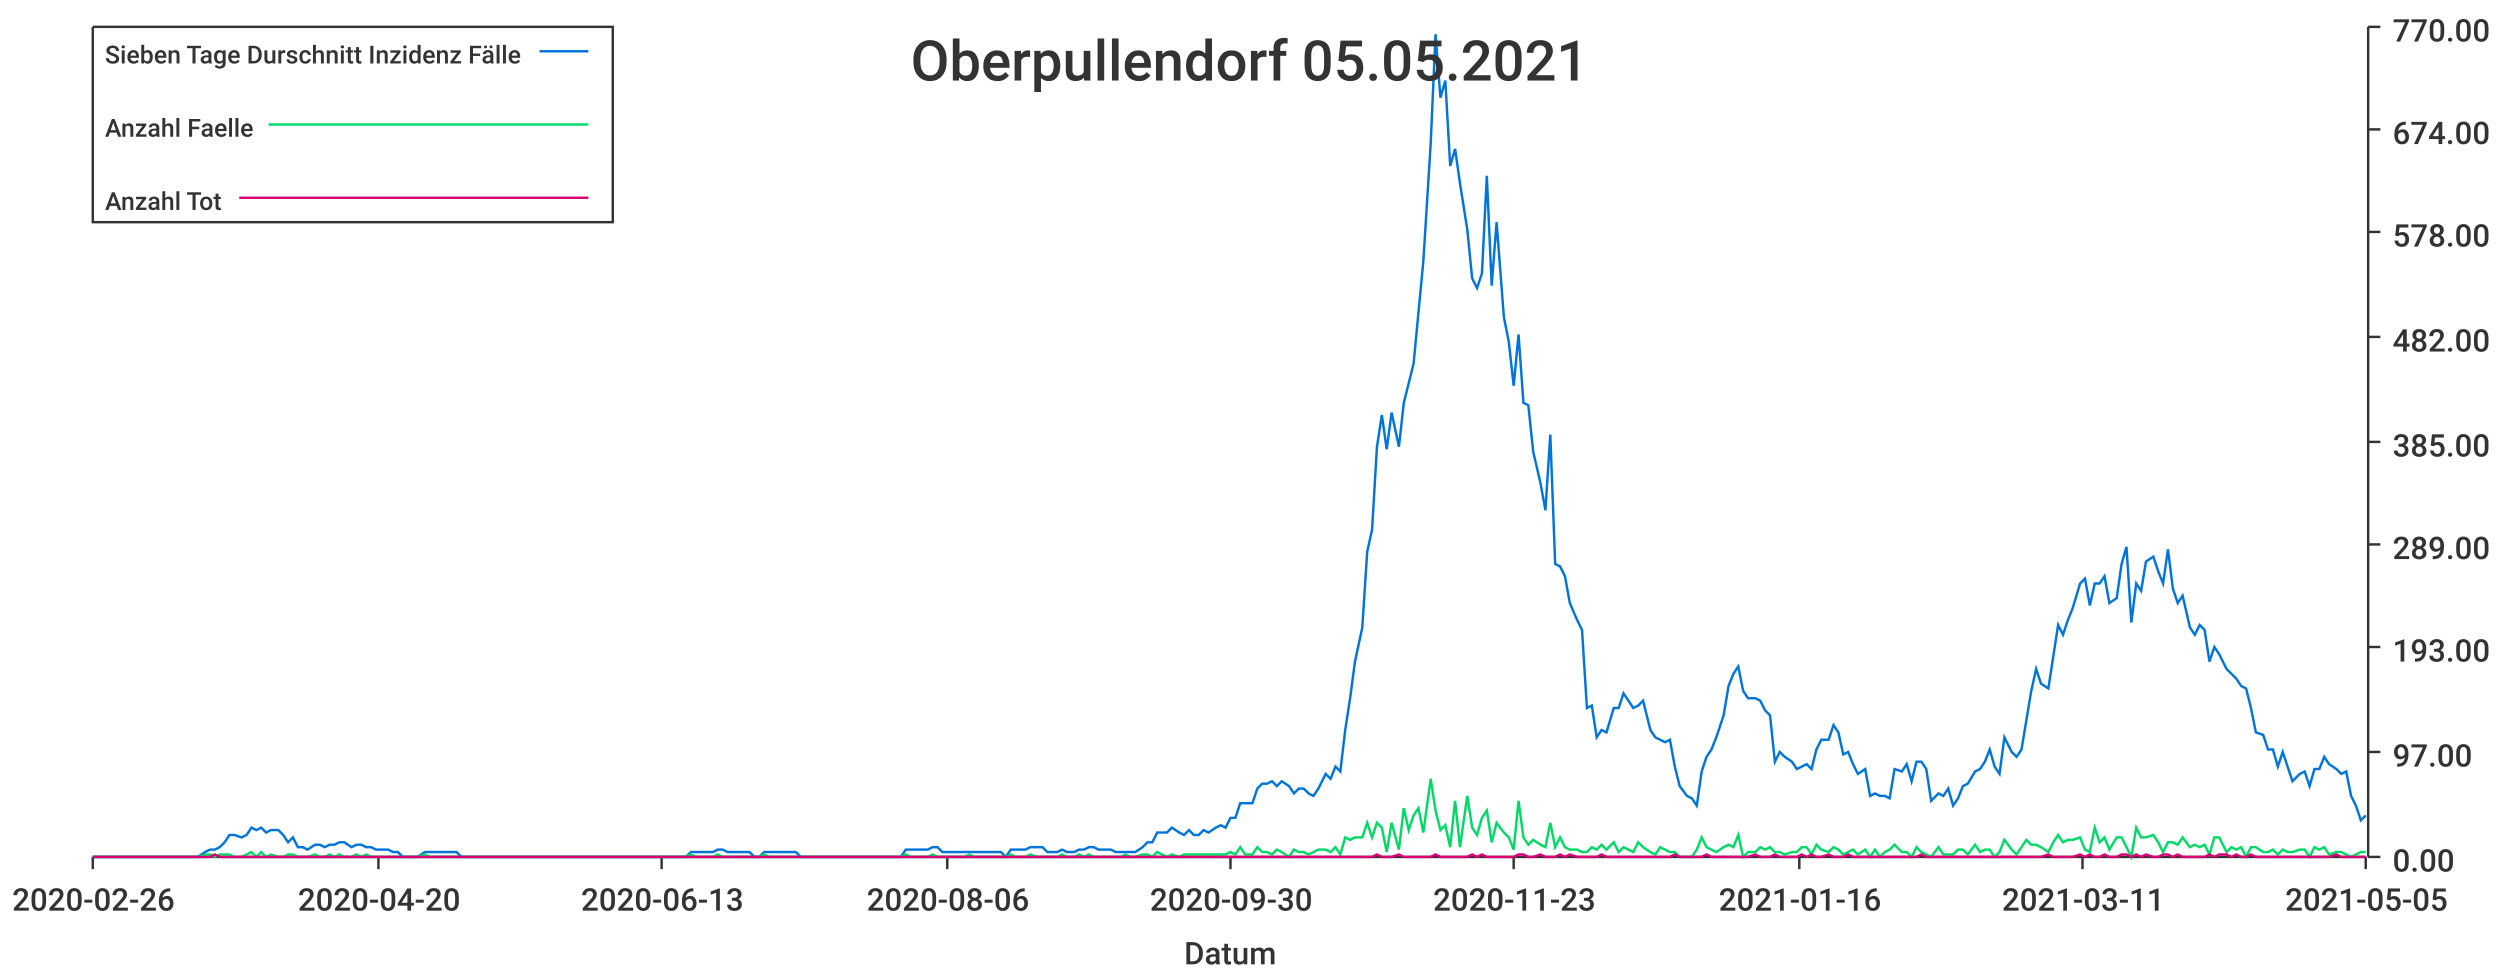
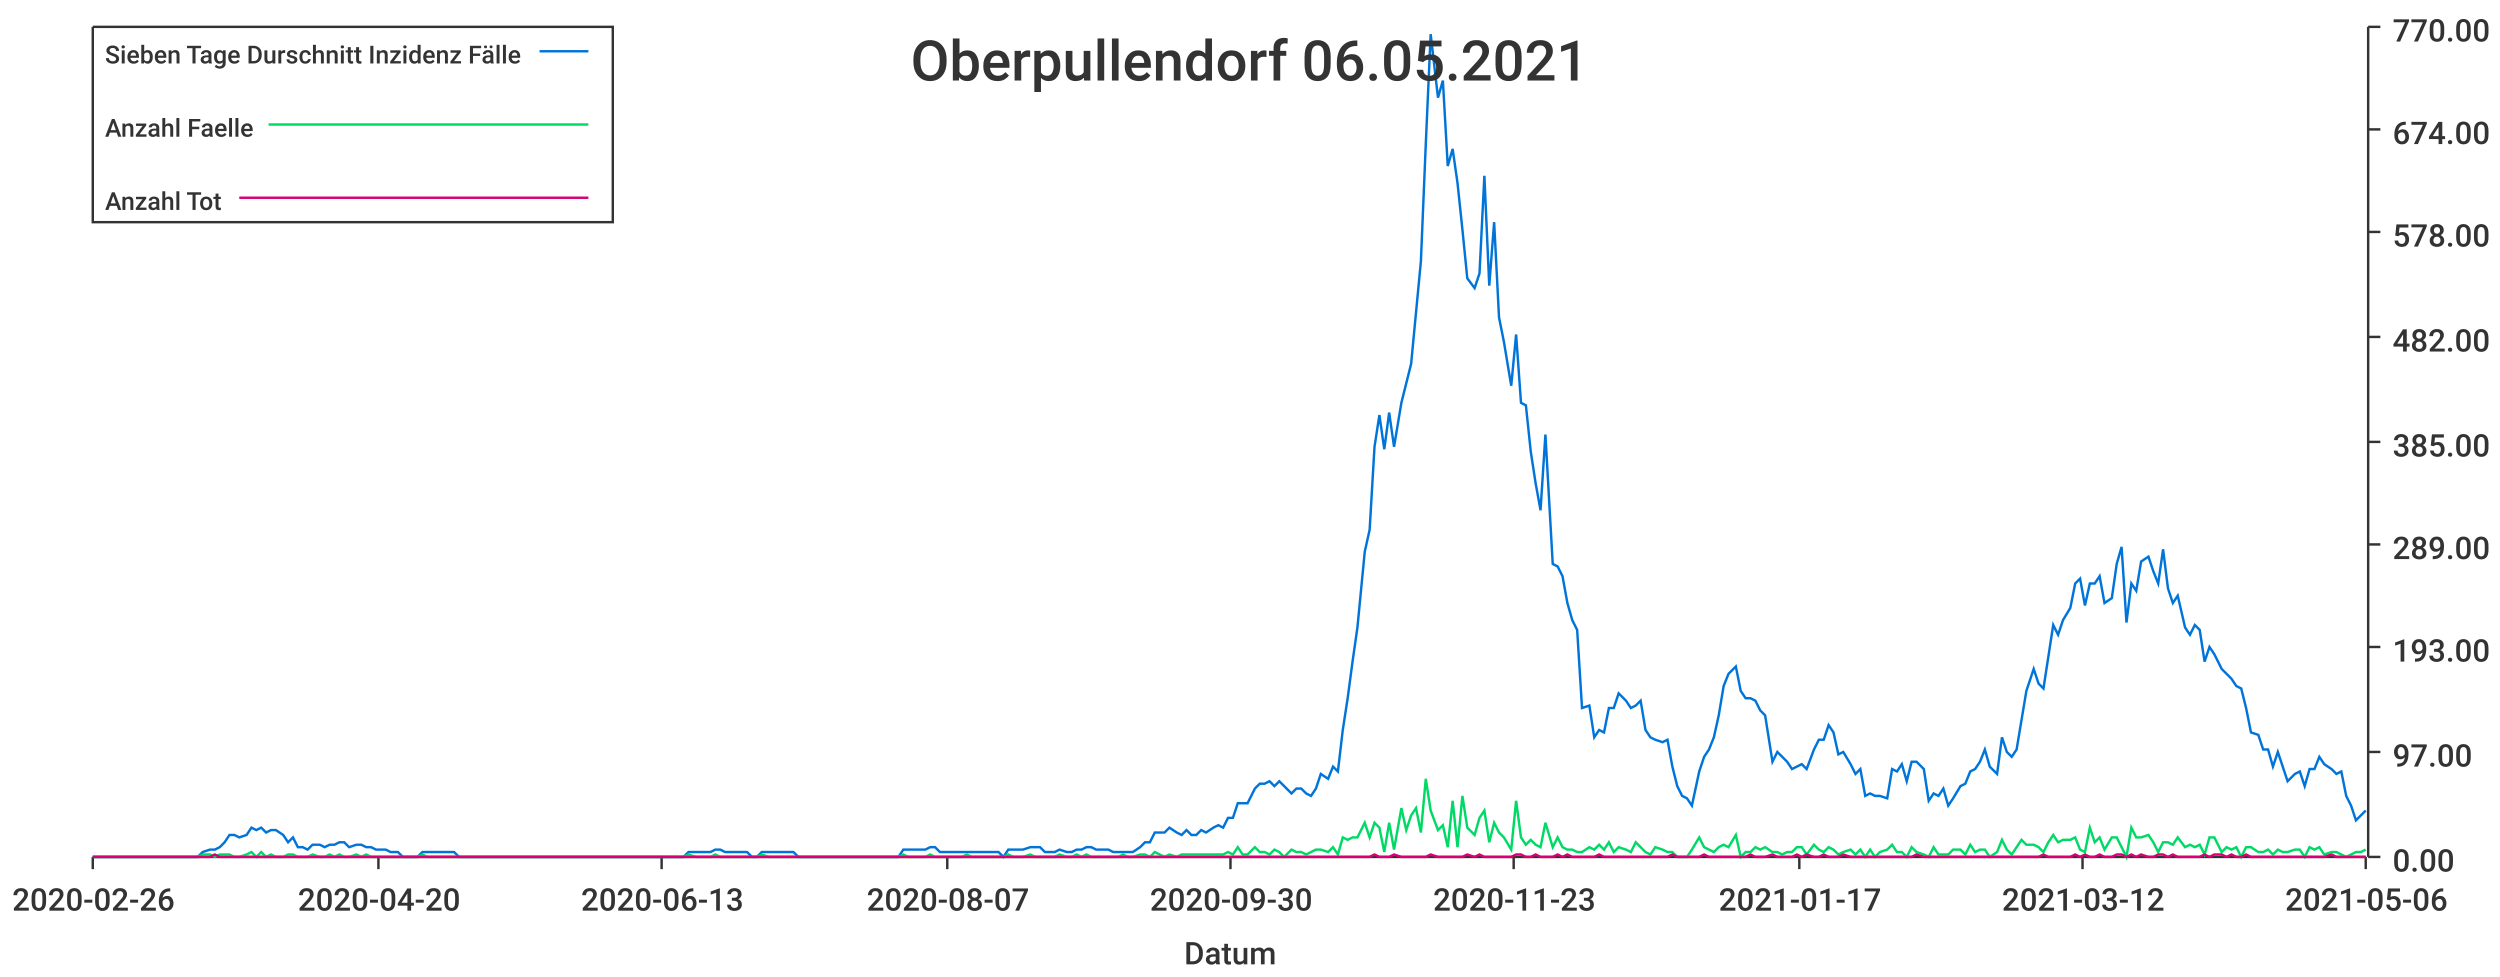
<svg xmlns="http://www.w3.org/2000/svg" width="1024" height="400">\n<path d="M 0 0 L 1024 0 L 1024 400 L 0 400 L 0 0" style="stroke-width:0;stroke:rgba(255,255,255,1.0);fill:rgba(255,255,255,1.0)" />
  <path d="M 38 11 L 969 11 L 969 351 L 38 351 L 38 11" style="stroke-width:0;stroke:rgba(255,255,255,1.0);fill:rgba(255,255,255,1.0)" />
  <path d="M 38 351 L 969 351" style="stroke-width:1;stroke:rgba(51,51,51,1.0);fill:none" />
  <path d="M 38 351 L 38 356" style="stroke-width:1;stroke:rgba(51,51,51,1.0);fill:none" />
  <text x="5" y="373" style="stroke-width:0;stroke:none;fill:rgba(51,51,51,1.0);font-size:12.8px;font-family:'Roboto Medium',sans-serif">2020-02-26</text>
  <path d="M 155 351 L 155 356" style="stroke-width:1;stroke:rgba(51,51,51,1.0);fill:none" />
  <text x="122" y="373" style="stroke-width:0;stroke:none;fill:rgba(51,51,51,1.0);font-size:12.8px;font-family:'Roboto Medium',sans-serif">2020-04-20</text>
  <path d="M 271 351 L 271 356" style="stroke-width:1;stroke:rgba(51,51,51,1.0);fill:none" />
  <text x="238" y="373" style="stroke-width:0;stroke:none;fill:rgba(51,51,51,1.0);font-size:12.8px;font-family:'Roboto Medium',sans-serif">2020-06-13</text>
  <path d="M 388 351 L 388 356" style="stroke-width:1;stroke:rgba(51,51,51,1.0);fill:none" />
-   <text x="355" y="373" style="stroke-width:0;stroke:none;fill:rgba(51,51,51,1.0);font-size:12.8px;font-family:'Roboto Medium',sans-serif">2020-08-06</text>
+   <text x="355" y="373" style="stroke-width:0;stroke:none;fill:rgba(51,51,51,1.0);font-size:12.8px;font-family:'Roboto Medium',sans-serif">2020-08-07</text>
  <path d="M 504 351 L 504 356" style="stroke-width:1;stroke:rgba(51,51,51,1.0);fill:none" />
  <text x="471" y="373" style="stroke-width:0;stroke:none;fill:rgba(51,51,51,1.0);font-size:12.8px;font-family:'Roboto Medium',sans-serif">2020-09-30</text>
  <path d="M 620 351 L 620 356" style="stroke-width:1;stroke:rgba(51,51,51,1.0);fill:none" />
  <text x="587" y="373" style="stroke-width:0;stroke:none;fill:rgba(51,51,51,1.0);font-size:12.8px;font-family:'Roboto Medium',sans-serif">2020-11-23</text>
  <path d="M 737 351 L 737 356" style="stroke-width:1;stroke:rgba(51,51,51,1.0);fill:none" />
-   <text x="704" y="373" style="stroke-width:0;stroke:none;fill:rgba(51,51,51,1.0);font-size:12.8px;font-family:'Roboto Medium',sans-serif">2021-01-16</text>
+   <text x="704" y="373" style="stroke-width:0;stroke:none;fill:rgba(51,51,51,1.0);font-size:12.8px;font-family:'Roboto Medium',sans-serif">2021-01-17</text>
  <path d="M 853 351 L 853 356" style="stroke-width:1;stroke:rgba(51,51,51,1.0);fill:none" />
-   <text x="820" y="373" style="stroke-width:0;stroke:none;fill:rgba(51,51,51,1.0);font-size:12.8px;font-family:'Roboto Medium',sans-serif">2021-03-11</text>
+   <text x="820" y="373" style="stroke-width:0;stroke:none;fill:rgba(51,51,51,1.0);font-size:12.8px;font-family:'Roboto Medium',sans-serif">2021-03-12</text>
  <path d="M 969 351 L 969 356" style="stroke-width:1;stroke:rgba(51,51,51,1.0);fill:none" />
-   <text x="936" y="373" style="stroke-width:0;stroke:none;fill:rgba(51,51,51,1.0);font-size:12.8px;font-family:'Roboto Medium',sans-serif">2021-05-05</text>
+   <text x="936" y="373" style="stroke-width:0;stroke:none;fill:rgba(51,51,51,1.0);font-size:12.8px;font-family:'Roboto Medium',sans-serif">2021-05-06</text>
  <text x="485" y="395" style="stroke-width:0;stroke:none;fill:rgba(51,51,51,1.0);font-size:12.8px;font-family:'Roboto Medium',sans-serif">Datum</text>
  <path d="M 970 351 L 970 11" style="stroke-width:1;stroke:rgba(51,51,51,1.0);fill:none" />
  <path d="M 970 351 L 975 351" style="stroke-width:1;stroke:rgba(51,51,51,1.0);fill:none" />
  <text x="980" y="357" style="stroke-width:0;stroke:none;fill:rgba(51,51,51,1.0);font-size:12.8px;font-family:'Roboto Medium',sans-serif">0.00</text>
  <path d="M 970 308 L 975 308" style="stroke-width:1;stroke:rgba(51,51,51,1.0);fill:none" />
  <text x="980" y="314" style="stroke-width:0;stroke:none;fill:rgba(51,51,51,1.0);font-size:12.8px;font-family:'Roboto Medium',sans-serif">97.00</text>
  <path d="M 970 265 L 975 265" style="stroke-width:1;stroke:rgba(51,51,51,1.0);fill:none" />
  <text x="980" y="271" style="stroke-width:0;stroke:none;fill:rgba(51,51,51,1.0);font-size:12.8px;font-family:'Roboto Medium',sans-serif">193.00</text>
  <path d="M 970 223 L 975 223" style="stroke-width:1;stroke:rgba(51,51,51,1.0);fill:none" />
  <text x="980" y="229" style="stroke-width:0;stroke:none;fill:rgba(51,51,51,1.0);font-size:12.8px;font-family:'Roboto Medium',sans-serif">289.00</text>
  <path d="M 970 181 L 975 181" style="stroke-width:1;stroke:rgba(51,51,51,1.0);fill:none" />
  <text x="980" y="187" style="stroke-width:0;stroke:none;fill:rgba(51,51,51,1.0);font-size:12.8px;font-family:'Roboto Medium',sans-serif">385.00</text>
  <path d="M 970 138 L 975 138" style="stroke-width:1;stroke:rgba(51,51,51,1.0);fill:none" />
  <text x="980" y="144" style="stroke-width:0;stroke:none;fill:rgba(51,51,51,1.0);font-size:12.8px;font-family:'Roboto Medium',sans-serif">482.00</text>
  <path d="M 970 95 L 975 95" style="stroke-width:1;stroke:rgba(51,51,51,1.0);fill:none" />
  <text x="980" y="101" style="stroke-width:0;stroke:none;fill:rgba(51,51,51,1.0);font-size:12.8px;font-family:'Roboto Medium',sans-serif">578.00</text>
  <path d="M 970 53 L 975 53" style="stroke-width:1;stroke:rgba(51,51,51,1.0);fill:none" />
  <text x="980" y="59" style="stroke-width:0;stroke:none;fill:rgba(51,51,51,1.0);font-size:12.8px;font-family:'Roboto Medium',sans-serif">674.00</text>
  <path d="M 970 11 L 975 11" style="stroke-width:1;stroke:rgba(51,51,51,1.0);fill:none" />
  <text x="980" y="17" style="stroke-width:0;stroke:none;fill:rgba(51,51,51,1.0);font-size:12.8px;font-family:'Roboto Medium',sans-serif">770.00</text>
-   <path d="M 38 351 L 41 351 L 43 351 L 45 351 L 47 351 L 49 351 L 51 351 L 54 351 L 56 351 L 58 351 L 60 351 L 62 351 L 64 351 L 66 351 L 69 351 L 71 351 L 73 351 L 75 351 L 77 351 L 79 351 L 81 351 L 84 349 L 86 348 L 88 348 L 90 347 L 92 345 L 94 342 L 96 342 L 99 343 L 101 342 L 103 339 L 105 340 L 107 339 L 109 341 L 111 340 L 114 340 L 116 342 L 118 345 L 120 343 L 122 347 L 124 347 L 126 348 L 129 346 L 131 346 L 133 347 L 135 346 L 137 346 L 139 345 L 141 345 L 144 347 L 146 346 L 148 346 L 150 347 L 152 347 L 154 348 L 156 348 L 159 348 L 161 349 L 163 349 L 165 351 L 167 351 L 169 351 L 171 351 L 174 349 L 176 349 L 178 349 L 180 349 L 182 349 L 184 349 L 187 349 L 189 351 L 191 351 L 193 351 L 195 351 L 197 351 L 199 351 L 202 351 L 204 351 L 206 351 L 208 351 L 210 351 L 212 351 L 214 351 L 217 351 L 219 351 L 221 351 L 223 351 L 225 351 L 227 351 L 229 351 L 232 351 L 234 351 L 236 351 L 238 351 L 240 351 L 242 351 L 244 351 L 247 351 L 249 351 L 251 351 L 253 351 L 255 351 L 257 351 L 259 351 L 262 351 L 264 351 L 266 351 L 268 351 L 270 351 L 272 351 L 274 351 L 277 351 L 279 351 L 281 351 L 283 349 L 285 349 L 287 349 L 289 349 L 292 349 L 294 348 L 296 348 L 298 349 L 300 349 L 302 349 L 304 349 L 307 349 L 309 351 L 311 351 L 313 349 L 315 349 L 317 349 L 320 349 L 322 349 L 324 349 L 326 349 L 328 351 L 330 351 L 332 351 L 335 351 L 337 351 L 339 351 L 341 351 L 343 351 L 345 351 L 347 351 L 350 351 L 352 351 L 354 351 L 356 351 L 358 351 L 360 351 L 362 351 L 365 351 L 367 351 L 369 351 L 371 348 L 373 348 L 375 348 L 377 348 L 380 348 L 382 347 L 384 347 L 386 349 L 388 349 L 390 349 L 392 349 L 395 349 L 397 349 L 399 349 L 401 349 L 403 349 L 405 349 L 407 349 L 410 349 L 412 351 L 414 348 L 416 348 L 418 348 L 420 348 L 422 347 L 425 347 L 427 347 L 429 349 L 431 349 L 433 349 L 435 348 L 437 349 L 440 349 L 442 348 L 444 348 L 446 347 L 448 347 L 450 348 L 453 348 L 455 348 L 457 349 L 459 349 L 461 349 L 463 349 L 465 349 L 468 347 L 470 345 L 472 345 L 474 341 L 476 341 L 478 341 L 480 339 L 483 341 L 485 342 L 487 340 L 489 342 L 491 342 L 493 340 L 495 341 L 498 339 L 500 338 L 502 339 L 504 335 L 506 335 L 508 329 L 510 329 L 513 329 L 515 323 L 517 321 L 519 321 L 521 320 L 523 322 L 525 320 L 528 322 L 530 325 L 532 323 L 534 323 L 536 325 L 538 326 L 540 323 L 543 317 L 545 319 L 547 314 L 549 316 L 551 299 L 553 286 L 555 271 L 558 257 L 560 226 L 562 217 L 564 183 L 566 170 L 568 184 L 570 169 L 573 183 L 575 165 L 577 157 L 579 149 L 581 128 L 583 107 L 586 59 L 588 14 L 590 40 L 592 33 L 594 68 L 596 61 L 598 75 L 601 94 L 603 114 L 605 118 L 607 112 L 609 72 L 611 117 L 613 91 L 616 130 L 618 140 L 620 158 L 622 137 L 624 165 L 626 166 L 628 185 L 631 198 L 633 209 L 635 178 L 637 231 L 639 232 L 641 236 L 643 247 L 646 254 L 648 258 L 650 290 L 652 289 L 654 302 L 656 299 L 658 300 L 661 290 L 663 290 L 665 284 L 667 287 L 669 290 L 671 289 L 673 287 L 676 299 L 678 302 L 680 303 L 682 304 L 684 303 L 686 314 L 688 322 L 691 326 L 693 327 L 695 330 L 697 316 L 699 310 L 701 307 L 703 302 L 706 293 L 708 281 L 710 276 L 712 273 L 714 283 L 716 286 L 719 286 L 721 287 L 723 291 L 725 293 L 727 312 L 729 308 L 731 310 L 734 312 L 736 315 L 738 314 L 740 313 L 742 315 L 744 307 L 746 303 L 749 303 L 751 297 L 753 300 L 755 309 L 757 308 L 759 313 L 761 317 L 764 315 L 766 326 L 768 325 L 770 326 L 772 326 L 774 327 L 776 315 L 779 316 L 781 313 L 783 320 L 785 312 L 787 312 L 789 315 L 791 328 L 794 325 L 796 326 L 798 323 L 800 330 L 802 327 L 804 322 L 806 321 L 809 316 L 811 315 L 813 312 L 815 307 L 817 314 L 819 317 L 821 302 L 824 308 L 826 310 L 828 307 L 830 295 L 832 283 L 834 274 L 836 280 L 839 282 L 841 269 L 843 256 L 845 260 L 847 254 L 849 249 L 852 239 L 854 237 L 856 248 L 858 239 L 860 239 L 862 236 L 864 247 L 867 245 L 869 231 L 871 224 L 873 255 L 875 239 L 877 242 L 879 230 L 882 228 L 884 234 L 886 239 L 888 225 L 890 241 L 892 247 L 894 244 L 897 257 L 899 260 L 901 256 L 903 258 L 905 271 L 907 265 L 909 268 L 912 274 L 914 276 L 916 278 L 918 281 L 920 282 L 922 290 L 924 300 L 927 301 L 929 307 L 931 307 L 933 314 L 935 308 L 937 314 L 939 320 L 942 317 L 944 316 L 946 322 L 948 315 L 950 315 L 952 310 L 954 313 L 957 315 L 959 317 L 961 316 L 963 326 L 965 330 L 967 336 L 969 334" style="stroke-width:1;stroke:rgba(0,116,217,1.0);fill:none" />
-   <path d="M 38 351 L 41 351 L 43 351 L 45 351 L 47 351 L 49 351 L 51 351 L 54 351 L 56 351 L 58 351 L 60 351 L 62 351 L 64 351 L 66 351 L 69 351 L 71 351 L 73 351 L 75 351 L 77 351 L 79 351 L 81 351 L 84 350 L 86 350 L 88 351 L 90 350 L 92 350 L 94 350 L 96 351 L 99 351 L 101 350 L 103 349 L 105 351 L 107 349 L 109 351 L 111 350 L 114 351 L 116 351 L 118 350 L 120 350 L 122 351 L 124 351 L 126 351 L 129 350 L 131 351 L 133 351 L 135 350 L 137 351 L 139 350 L 141 351 L 144 351 L 146 350 L 148 351 L 150 350 L 152 351 L 154 351 L 156 351 L 159 351 L 161 351 L 163 351 L 165 351 L 167 351 L 169 351 L 171 351 L 174 350 L 176 351 L 178 351 L 180 351 L 182 351 L 184 351 L 187 351 L 189 351 L 191 351 L 193 351 L 195 351 L 197 351 L 199 351 L 202 351 L 204 351 L 206 351 L 208 351 L 210 351 L 212 351 L 214 351 L 217 351 L 219 351 L 221 351 L 223 351 L 225 351 L 227 351 L 229 351 L 232 351 L 234 351 L 236 351 L 238 351 L 240 351 L 242 351 L 244 351 L 247 351 L 249 351 L 251 351 L 253 351 L 255 351 L 257 351 L 259 351 L 262 351 L 264 351 L 266 351 L 268 351 L 270 351 L 272 351 L 274 351 L 277 351 L 279 351 L 281 351 L 283 350 L 285 351 L 287 351 L 289 351 L 292 351 L 294 350 L 296 351 L 298 351 L 300 351 L 302 351 L 304 351 L 307 351 L 309 351 L 311 351 L 313 350 L 315 351 L 317 351 L 320 351 L 322 351 L 324 351 L 326 351 L 328 351 L 330 351 L 332 351 L 335 351 L 337 351 L 339 351 L 341 351 L 343 351 L 345 351 L 347 351 L 350 351 L 352 351 L 354 351 L 356 351 L 358 351 L 360 351 L 362 351 L 365 351 L 367 351 L 369 351 L 371 350 L 373 351 L 375 351 L 377 351 L 380 351 L 382 350 L 384 351 L 386 351 L 388 351 L 390 351 L 392 351 L 395 351 L 397 350 L 399 351 L 401 351 L 403 351 L 405 351 L 407 351 L 410 351 L 412 351 L 414 350 L 416 351 L 418 351 L 420 351 L 422 350 L 425 351 L 427 351 L 429 351 L 431 351 L 433 351 L 435 350 L 437 351 L 440 351 L 442 350 L 444 351 L 446 350 L 448 351 L 450 351 L 453 351 L 455 351 L 457 351 L 459 351 L 461 350 L 463 351 L 465 351 L 468 350 L 470 350 L 472 351 L 474 349 L 476 350 L 478 351 L 480 350 L 483 351 L 485 350 L 487 350 L 489 350 L 491 350 L 493 350 L 495 350 L 498 350 L 500 350 L 502 350 L 504 349 L 506 350 L 508 347 L 510 350 L 513 350 L 515 347 L 517 349 L 519 349 L 521 350 L 523 348 L 525 349 L 528 351 L 530 348 L 532 349 L 534 349 L 536 350 L 538 349 L 540 348 L 543 348 L 545 349 L 547 347 L 549 350 L 551 343 L 553 344 L 555 343 L 558 343 L 560 337 L 562 343 L 564 337 L 566 339 L 568 349 L 570 337 L 573 348 L 575 331 L 577 340 L 579 334 L 581 331 L 583 341 L 586 319 L 588 332 L 590 340 L 592 338 L 594 347 L 596 328 L 598 347 L 601 326 L 603 339 L 605 342 L 607 335 L 609 332 L 611 345 L 613 337 L 616 341 L 618 343 L 620 348 L 622 328 L 624 343 L 626 346 L 628 344 L 631 346 L 633 347 L 635 337 L 637 347 L 639 343 L 641 347 L 643 348 L 646 348 L 648 349 L 650 349 L 652 347 L 654 348 L 656 346 L 658 348 L 661 345 L 663 349 L 665 347 L 667 348 L 669 349 L 671 345 L 673 347 L 676 349 L 678 350 L 680 347 L 682 348 L 684 349 L 686 349 L 688 351 L 691 351 L 693 351 L 695 348 L 697 343 L 699 347 L 701 348 L 703 349 L 706 347 L 708 346 L 710 347 L 712 342 L 714 351 L 716 349 L 719 349 L 721 347 L 723 348 L 725 347 L 727 349 L 729 349 L 731 350 L 734 349 L 736 349 L 738 347 L 740 347 L 742 350 L 744 346 L 746 348 L 749 349 L 751 347 L 753 348 L 755 350 L 757 349 L 759 348 L 761 350 L 764 348 L 766 351 L 768 348 L 770 351 L 772 349 L 774 348 L 776 346 L 779 349 L 781 349 L 783 351 L 785 347 L 787 349 L 789 350 L 791 351 L 794 347 L 796 350 L 798 350 L 800 350 L 802 348 L 804 348 L 806 350 L 809 346 L 811 349 L 813 348 L 815 348 L 817 351 L 819 349 L 821 344 L 824 348 L 826 350 L 828 347 L 830 344 L 832 346 L 834 346 L 836 347 L 839 349 L 841 345 L 843 342 L 845 345 L 847 344 L 849 344 L 852 343 L 854 348 L 856 349 L 858 339 L 860 345 L 862 343 L 864 348 L 867 343 L 869 343 L 871 347 L 873 351 L 875 339 L 877 343 L 879 343 L 882 342 L 884 345 L 886 349 L 888 345 L 890 345 L 892 346 L 894 343 L 897 347 L 899 346 L 901 347 L 903 346 L 905 350 L 907 343 L 909 343 L 912 349 L 914 347 L 916 348 L 918 347 L 920 351 L 922 347 L 924 347 L 927 349 L 929 349 L 931 348 L 933 350 L 935 348 L 937 349 L 939 349 L 942 348 L 944 348 L 946 351 L 948 347 L 950 348 L 952 347 L 954 350 L 957 349 L 959 349 L 961 350 L 963 351 L 965 350 L 967 349 L 969 349" style="stroke-width:1;stroke:rgba(0,217,101,1.0);fill:none" />
-   <path d="M 38 351 L 41 351 L 43 351 L 45 351 L 47 351 L 49 351 L 51 351 L 54 351 L 56 351 L 58 351 L 60 351 L 62 351 L 64 351 L 66 351 L 69 351 L 71 351 L 73 351 L 75 351 L 77 351 L 79 351 L 81 351 L 84 351 L 86 351 L 88 350 L 90 351 L 92 351 L 94 351 L 96 351 L 99 351 L 101 351 L 103 351 L 105 351 L 107 351 L 109 351 L 111 351 L 114 351 L 116 351 L 118 351 L 120 351 L 122 351 L 124 351 L 126 351 L 129 351 L 131 351 L 133 351 L 135 351 L 137 351 L 139 351 L 141 351 L 144 351 L 146 351 L 148 351 L 150 351 L 152 351 L 154 351 L 156 351 L 159 351 L 161 351 L 163 351 L 165 351 L 167 351 L 169 351 L 171 351 L 174 351 L 176 351 L 178 351 L 180 351 L 182 351 L 184 351 L 187 351 L 189 351 L 191 351 L 193 351 L 195 351 L 197 351 L 199 351 L 202 351 L 204 351 L 206 351 L 208 351 L 210 351 L 212 351 L 214 351 L 217 351 L 219 351 L 221 351 L 223 351 L 225 351 L 227 351 L 229 351 L 232 351 L 234 351 L 236 351 L 238 351 L 240 351 L 242 351 L 244 351 L 247 351 L 249 351 L 251 351 L 253 351 L 255 351 L 257 351 L 259 351 L 262 351 L 264 351 L 266 351 L 268 351 L 270 351 L 272 351 L 274 351 L 277 351 L 279 351 L 281 351 L 283 351 L 285 351 L 287 351 L 289 351 L 292 351 L 294 351 L 296 351 L 298 351 L 300 351 L 302 351 L 304 351 L 307 351 L 309 351 L 311 351 L 313 351 L 315 351 L 317 351 L 320 351 L 322 351 L 324 351 L 326 351 L 328 351 L 330 351 L 332 351 L 335 351 L 337 351 L 339 351 L 341 351 L 343 351 L 345 351 L 347 351 L 350 351 L 352 351 L 354 351 L 356 351 L 358 351 L 360 351 L 362 351 L 365 351 L 367 351 L 369 351 L 371 351 L 373 351 L 375 351 L 377 351 L 380 351 L 382 351 L 384 351 L 386 351 L 388 351 L 390 351 L 392 351 L 395 351 L 397 351 L 399 351 L 401 351 L 403 351 L 405 351 L 407 351 L 410 351 L 412 351 L 414 351 L 416 351 L 418 351 L 420 351 L 422 351 L 425 351 L 427 351 L 429 351 L 431 351 L 433 351 L 435 351 L 437 351 L 440 351 L 442 351 L 444 351 L 446 351 L 448 351 L 450 351 L 453 351 L 455 351 L 457 351 L 459 351 L 461 351 L 463 351 L 465 351 L 468 351 L 470 351 L 472 351 L 474 351 L 476 351 L 478 351 L 480 351 L 483 351 L 485 351 L 487 351 L 489 351 L 491 351 L 493 351 L 495 351 L 498 351 L 500 351 L 502 351 L 504 351 L 506 351 L 508 351 L 510 351 L 513 351 L 515 351 L 517 351 L 519 351 L 521 351 L 523 351 L 525 351 L 528 351 L 530 351 L 532 351 L 534 351 L 536 351 L 538 351 L 540 351 L 543 351 L 545 351 L 547 351 L 549 351 L 551 351 L 553 351 L 555 351 L 558 351 L 560 351 L 562 351 L 564 350 L 566 351 L 568 351 L 570 351 L 573 350 L 575 351 L 577 351 L 579 351 L 581 351 L 583 351 L 586 351 L 588 350 L 590 351 L 592 351 L 594 351 L 596 351 L 598 351 L 601 351 L 603 350 L 605 351 L 607 350 L 609 351 L 611 351 L 613 351 L 616 351 L 618 351 L 620 351 L 622 350 L 624 350 L 626 351 L 628 351 L 631 350 L 633 351 L 635 351 L 637 351 L 639 350 L 641 351 L 643 350 L 646 351 L 648 351 L 650 351 L 652 351 L 654 351 L 656 350 L 658 351 L 661 351 L 663 351 L 665 351 L 667 351 L 669 351 L 671 351 L 673 351 L 676 351 L 678 351 L 680 351 L 682 351 L 684 351 L 686 350 L 688 351 L 691 351 L 693 351 L 695 351 L 697 351 L 699 350 L 701 351 L 703 351 L 706 351 L 708 351 L 710 351 L 712 351 L 714 351 L 716 351 L 719 350 L 721 351 L 723 351 L 725 351 L 727 350 L 729 351 L 731 351 L 734 351 L 736 351 L 738 350 L 740 351 L 742 350 L 744 351 L 746 351 L 749 350 L 751 351 L 753 351 L 755 351 L 757 350 L 759 351 L 761 351 L 764 351 L 766 351 L 768 351 L 770 351 L 772 351 L 774 351 L 776 351 L 779 351 L 781 351 L 783 351 L 785 351 L 787 350 L 789 351 L 791 351 L 794 351 L 796 351 L 798 351 L 800 351 L 802 351 L 804 351 L 806 351 L 809 351 L 811 351 L 813 351 L 815 351 L 817 351 L 819 351 L 821 351 L 824 351 L 826 351 L 828 351 L 830 351 L 832 351 L 834 351 L 836 351 L 839 350 L 841 351 L 843 351 L 845 351 L 847 351 L 849 351 L 852 350 L 854 351 L 856 350 L 858 351 L 860 351 L 862 350 L 864 351 L 867 351 L 869 350 L 871 350 L 873 351 L 875 350 L 877 351 L 879 350 L 882 351 L 884 351 L 886 350 L 888 350 L 890 351 L 892 350 L 894 351 L 897 351 L 899 351 L 901 351 L 903 351 L 905 350 L 907 351 L 909 350 L 912 350 L 914 351 L 916 350 L 918 351 L 920 351 L 922 350 L 924 351 L 927 351 L 929 351 L 931 351 L 933 351 L 935 351 L 937 351 L 939 351 L 942 351 L 944 351 L 946 351 L 948 351 L 950 351 L 952 351 L 954 351 L 957 350 L 959 351 L 961 351 L 963 351 L 965 351 L 967 351 L 969 351" style="stroke-width:1;stroke:rgba(217,0,116,1.0);fill:none" />
-   <text x="373" y="33" style="stroke-width:0;stroke:none;fill:rgba(51,51,51,1.0);font-size:23.0px;font-family:'Roboto Medium',sans-serif">Oberpullendorf 05.05.2021</text>
+   <path d="M 38 351 L 41 351 L 43 351 L 45 351 L 47 351 L 49 351 L 51 351 L 53 351 L 56 351 L 58 351 L 60 351 L 62 351 L 64 351 L 66 351 L 68 351 L 71 351 L 73 351 L 75 351 L 77 351 L 79 351 L 81 351 L 83 349 L 86 348 L 88 348 L 90 347 L 92 345 L 94 342 L 96 342 L 98 343 L 101 342 L 103 339 L 105 340 L 107 339 L 109 341 L 111 340 L 113 340 L 116 342 L 118 345 L 120 343 L 122 347 L 124 347 L 126 348 L 128 346 L 131 346 L 133 347 L 135 346 L 137 346 L 139 345 L 141 345 L 143 347 L 146 346 L 148 346 L 150 347 L 152 347 L 154 348 L 156 348 L 158 348 L 160 349 L 163 349 L 165 351 L 167 351 L 169 351 L 171 351 L 173 349 L 175 349 L 178 349 L 180 349 L 182 349 L 184 349 L 186 349 L 188 351 L 190 351 L 193 351 L 195 351 L 197 351 L 199 351 L 201 351 L 203 351 L 205 351 L 208 351 L 210 351 L 212 351 L 214 351 L 216 351 L 218 351 L 220 351 L 223 351 L 225 351 L 227 351 L 229 351 L 231 351 L 233 351 L 235 351 L 238 351 L 240 351 L 242 351 L 244 351 L 246 351 L 248 351 L 250 351 L 253 351 L 255 351 L 257 351 L 259 351 L 261 351 L 263 351 L 265 351 L 268 351 L 270 351 L 272 351 L 274 351 L 276 351 L 278 351 L 280 351 L 282 349 L 285 349 L 287 349 L 289 349 L 291 349 L 293 348 L 295 348 L 297 349 L 300 349 L 302 349 L 304 349 L 306 349 L 308 351 L 310 351 L 312 349 L 315 349 L 317 349 L 319 349 L 321 349 L 323 349 L 325 349 L 327 351 L 330 351 L 332 351 L 334 351 L 336 351 L 338 351 L 340 351 L 342 351 L 345 351 L 347 351 L 349 351 L 351 351 L 353 351 L 355 351 L 357 351 L 360 351 L 362 351 L 364 351 L 366 351 L 368 351 L 370 348 L 372 348 L 375 348 L 377 348 L 379 348 L 381 347 L 383 347 L 385 349 L 387 349 L 389 349 L 392 349 L 394 349 L 396 349 L 398 349 L 400 349 L 402 349 L 404 349 L 407 349 L 409 349 L 411 351 L 413 348 L 415 348 L 417 348 L 419 348 L 422 347 L 424 347 L 426 347 L 428 349 L 430 349 L 432 349 L 434 348 L 437 349 L 439 349 L 441 348 L 443 348 L 445 347 L 447 347 L 449 348 L 452 348 L 454 348 L 456 349 L 458 349 L 460 349 L 462 349 L 464 349 L 467 347 L 469 345 L 471 345 L 473 341 L 475 341 L 477 341 L 479 339 L 482 341 L 484 342 L 486 340 L 488 342 L 490 342 L 492 340 L 494 341 L 497 339 L 499 338 L 501 339 L 503 335 L 505 335 L 507 329 L 509 329 L 511 329 L 514 323 L 516 321 L 518 321 L 520 320 L 522 322 L 524 320 L 526 322 L 529 325 L 531 323 L 533 323 L 535 325 L 537 326 L 539 323 L 541 317 L 544 319 L 546 314 L 548 316 L 550 299 L 552 286 L 554 271 L 556 257 L 559 226 L 561 217 L 563 183 L 565 170 L 567 184 L 569 169 L 571 183 L 574 165 L 576 157 L 578 149 L 580 128 L 582 107 L 584 59 L 586 14 L 589 40 L 591 33 L 593 68 L 595 61 L 597 75 L 599 94 L 601 114 L 604 118 L 606 112 L 608 72 L 610 117 L 612 91 L 614 130 L 616 140 L 619 158 L 621 137 L 623 165 L 625 166 L 627 185 L 629 198 L 631 209 L 633 178 L 636 231 L 638 232 L 640 236 L 642 247 L 644 254 L 646 258 L 648 290 L 651 289 L 653 302 L 655 299 L 657 300 L 659 290 L 661 290 L 663 284 L 666 287 L 668 290 L 670 289 L 672 287 L 674 299 L 676 302 L 678 303 L 681 304 L 683 303 L 685 314 L 687 322 L 689 326 L 691 327 L 693 330 L 696 316 L 698 310 L 700 307 L 702 302 L 704 293 L 706 281 L 708 276 L 711 273 L 713 283 L 715 286 L 717 286 L 719 287 L 721 291 L 723 293 L 726 312 L 728 308 L 730 310 L 732 312 L 734 315 L 736 314 L 738 313 L 740 315 L 743 307 L 745 303 L 747 303 L 749 297 L 751 300 L 753 309 L 755 308 L 758 313 L 760 317 L 762 315 L 764 326 L 766 325 L 768 326 L 770 326 L 773 327 L 775 315 L 777 316 L 779 313 L 781 320 L 783 312 L 785 312 L 788 315 L 790 328 L 792 325 L 794 326 L 796 323 L 798 330 L 800 327 L 803 322 L 805 321 L 807 316 L 809 315 L 811 312 L 813 307 L 815 314 L 818 317 L 820 302 L 822 308 L 824 310 L 826 307 L 828 295 L 830 283 L 833 274 L 835 280 L 837 282 L 839 269 L 841 256 L 843 260 L 845 254 L 848 249 L 850 239 L 852 237 L 854 248 L 856 239 L 858 239 L 860 236 L 862 247 L 865 245 L 867 231 L 869 224 L 871 255 L 873 239 L 875 242 L 877 230 L 880 228 L 882 234 L 884 239 L 886 225 L 888 241 L 890 247 L 892 244 L 895 257 L 897 260 L 899 256 L 901 258 L 903 271 L 905 265 L 907 268 L 910 274 L 912 276 L 914 278 L 916 281 L 918 282 L 920 290 L 922 300 L 925 301 L 927 307 L 929 307 L 931 314 L 933 308 L 935 314 L 937 320 L 940 317 L 942 316 L 944 322 L 946 315 L 948 315 L 950 310 L 952 313 L 955 315 L 957 317 L 959 316 L 961 326 L 963 330 L 965 336 L 967 334 L 969 332" style="stroke-width:1;stroke:rgba(0,116,217,1.0);fill:none" />
+   <path d="M 38 351 L 41 351 L 43 351 L 45 351 L 47 351 L 49 351 L 51 351 L 53 351 L 56 351 L 58 351 L 60 351 L 62 351 L 64 351 L 66 351 L 68 351 L 71 351 L 73 351 L 75 351 L 77 351 L 79 351 L 81 351 L 83 350 L 86 350 L 88 351 L 90 350 L 92 350 L 94 350 L 96 351 L 98 351 L 101 350 L 103 349 L 105 351 L 107 349 L 109 351 L 111 350 L 113 351 L 116 351 L 118 350 L 120 350 L 122 351 L 124 351 L 126 351 L 128 350 L 131 351 L 133 351 L 135 350 L 137 351 L 139 350 L 141 351 L 143 351 L 146 350 L 148 351 L 150 350 L 152 351 L 154 351 L 156 351 L 158 351 L 160 351 L 163 351 L 165 351 L 167 351 L 169 351 L 171 351 L 173 350 L 175 351 L 178 351 L 180 351 L 182 351 L 184 351 L 186 351 L 188 351 L 190 351 L 193 351 L 195 351 L 197 351 L 199 351 L 201 351 L 203 351 L 205 351 L 208 351 L 210 351 L 212 351 L 214 351 L 216 351 L 218 351 L 220 351 L 223 351 L 225 351 L 227 351 L 229 351 L 231 351 L 233 351 L 235 351 L 238 351 L 240 351 L 242 351 L 244 351 L 246 351 L 248 351 L 250 351 L 253 351 L 255 351 L 257 351 L 259 351 L 261 351 L 263 351 L 265 351 L 268 351 L 270 351 L 272 351 L 274 351 L 276 351 L 278 351 L 280 351 L 282 350 L 285 351 L 287 351 L 289 351 L 291 351 L 293 350 L 295 351 L 297 351 L 300 351 L 302 351 L 304 351 L 306 351 L 308 351 L 310 351 L 312 350 L 315 351 L 317 351 L 319 351 L 321 351 L 323 351 L 325 351 L 327 351 L 330 351 L 332 351 L 334 351 L 336 351 L 338 351 L 340 351 L 342 351 L 345 351 L 347 351 L 349 351 L 351 351 L 353 351 L 355 351 L 357 351 L 360 351 L 362 351 L 364 351 L 366 351 L 368 351 L 370 350 L 372 351 L 375 351 L 377 351 L 379 351 L 381 350 L 383 351 L 385 351 L 387 351 L 389 351 L 392 351 L 394 351 L 396 350 L 398 351 L 400 351 L 402 351 L 404 351 L 407 351 L 409 351 L 411 351 L 413 350 L 415 351 L 417 351 L 419 351 L 422 350 L 424 351 L 426 351 L 428 351 L 430 351 L 432 351 L 434 350 L 437 351 L 439 351 L 441 350 L 443 351 L 445 350 L 447 351 L 449 351 L 452 351 L 454 351 L 456 351 L 458 351 L 460 350 L 462 351 L 464 351 L 467 350 L 469 350 L 471 351 L 473 349 L 475 350 L 477 351 L 479 350 L 482 351 L 484 350 L 486 350 L 488 350 L 490 350 L 492 350 L 494 350 L 497 350 L 499 350 L 501 350 L 503 349 L 505 350 L 507 347 L 509 350 L 511 350 L 514 347 L 516 349 L 518 349 L 520 350 L 522 348 L 524 349 L 526 351 L 529 348 L 531 349 L 533 349 L 535 350 L 537 349 L 539 348 L 541 348 L 544 349 L 546 347 L 548 350 L 550 343 L 552 344 L 554 343 L 556 343 L 559 337 L 561 343 L 563 337 L 565 339 L 567 349 L 569 337 L 571 348 L 574 331 L 576 340 L 578 334 L 580 331 L 582 341 L 584 319 L 586 332 L 589 340 L 591 338 L 593 347 L 595 328 L 597 347 L 599 326 L 601 339 L 604 342 L 606 335 L 608 332 L 610 345 L 612 337 L 614 341 L 616 343 L 619 348 L 621 328 L 623 343 L 625 346 L 627 344 L 629 346 L 631 347 L 633 337 L 636 347 L 638 343 L 640 347 L 642 348 L 644 348 L 646 349 L 648 349 L 651 347 L 653 348 L 655 346 L 657 348 L 659 345 L 661 349 L 663 347 L 666 348 L 668 349 L 670 345 L 672 347 L 674 349 L 676 350 L 678 347 L 681 348 L 683 349 L 685 349 L 687 351 L 689 351 L 691 351 L 693 348 L 696 343 L 698 347 L 700 348 L 702 349 L 704 347 L 706 346 L 708 347 L 711 342 L 713 351 L 715 349 L 717 349 L 719 347 L 721 348 L 723 347 L 726 349 L 728 349 L 730 350 L 732 349 L 734 349 L 736 347 L 738 347 L 740 350 L 743 346 L 745 348 L 747 349 L 749 347 L 751 348 L 753 350 L 755 349 L 758 348 L 760 350 L 762 348 L 764 351 L 766 348 L 768 351 L 770 349 L 773 348 L 775 346 L 777 349 L 779 349 L 781 351 L 783 347 L 785 349 L 788 350 L 790 351 L 792 347 L 794 350 L 796 350 L 798 350 L 800 348 L 803 348 L 805 350 L 807 346 L 809 349 L 811 348 L 813 348 L 815 351 L 818 349 L 820 344 L 822 348 L 824 350 L 826 347 L 828 344 L 830 346 L 833 346 L 835 347 L 837 349 L 839 345 L 841 342 L 843 345 L 845 344 L 848 344 L 850 343 L 852 348 L 854 349 L 856 339 L 858 345 L 860 343 L 862 348 L 865 343 L 867 343 L 869 347 L 871 351 L 873 339 L 875 343 L 877 343 L 880 342 L 882 345 L 884 349 L 886 345 L 888 345 L 890 346 L 892 343 L 895 347 L 897 346 L 899 347 L 901 346 L 903 350 L 905 343 L 907 343 L 910 349 L 912 347 L 914 348 L 916 347 L 918 351 L 920 347 L 922 347 L 925 349 L 927 349 L 929 348 L 931 350 L 933 348 L 935 349 L 937 349 L 940 348 L 942 348 L 944 351 L 946 347 L 948 348 L 950 347 L 952 350 L 955 349 L 957 349 L 959 350 L 961 351 L 963 350 L 965 349 L 967 349 L 969 348" style="stroke-width:1;stroke:rgba(0,217,101,1.0);fill:none" />
+   <path d="M 38 351 L 41 351 L 43 351 L 45 351 L 47 351 L 49 351 L 51 351 L 53 351 L 56 351 L 58 351 L 60 351 L 62 351 L 64 351 L 66 351 L 68 351 L 71 351 L 73 351 L 75 351 L 77 351 L 79 351 L 81 351 L 83 351 L 86 351 L 88 350 L 90 351 L 92 351 L 94 351 L 96 351 L 98 351 L 101 351 L 103 351 L 105 351 L 107 351 L 109 351 L 111 351 L 113 351 L 116 351 L 118 351 L 120 351 L 122 351 L 124 351 L 126 351 L 128 351 L 131 351 L 133 351 L 135 351 L 137 351 L 139 351 L 141 351 L 143 351 L 146 351 L 148 351 L 150 351 L 152 351 L 154 351 L 156 351 L 158 351 L 160 351 L 163 351 L 165 351 L 167 351 L 169 351 L 171 351 L 173 351 L 175 351 L 178 351 L 180 351 L 182 351 L 184 351 L 186 351 L 188 351 L 190 351 L 193 351 L 195 351 L 197 351 L 199 351 L 201 351 L 203 351 L 205 351 L 208 351 L 210 351 L 212 351 L 214 351 L 216 351 L 218 351 L 220 351 L 223 351 L 225 351 L 227 351 L 229 351 L 231 351 L 233 351 L 235 351 L 238 351 L 240 351 L 242 351 L 244 351 L 246 351 L 248 351 L 250 351 L 253 351 L 255 351 L 257 351 L 259 351 L 261 351 L 263 351 L 265 351 L 268 351 L 270 351 L 272 351 L 274 351 L 276 351 L 278 351 L 280 351 L 282 351 L 285 351 L 287 351 L 289 351 L 291 351 L 293 351 L 295 351 L 297 351 L 300 351 L 302 351 L 304 351 L 306 351 L 308 351 L 310 351 L 312 351 L 315 351 L 317 351 L 319 351 L 321 351 L 323 351 L 325 351 L 327 351 L 330 351 L 332 351 L 334 351 L 336 351 L 338 351 L 340 351 L 342 351 L 345 351 L 347 351 L 349 351 L 351 351 L 353 351 L 355 351 L 357 351 L 360 351 L 362 351 L 364 351 L 366 351 L 368 351 L 370 351 L 372 351 L 375 351 L 377 351 L 379 351 L 381 351 L 383 351 L 385 351 L 387 351 L 389 351 L 392 351 L 394 351 L 396 351 L 398 351 L 400 351 L 402 351 L 404 351 L 407 351 L 409 351 L 411 351 L 413 351 L 415 351 L 417 351 L 419 351 L 422 351 L 424 351 L 426 351 L 428 351 L 430 351 L 432 351 L 434 351 L 437 351 L 439 351 L 441 351 L 443 351 L 445 351 L 447 351 L 449 351 L 452 351 L 454 351 L 456 351 L 458 351 L 460 351 L 462 351 L 464 351 L 467 351 L 469 351 L 471 351 L 473 351 L 475 351 L 477 351 L 479 351 L 482 351 L 484 351 L 486 351 L 488 351 L 490 351 L 492 351 L 494 351 L 497 351 L 499 351 L 501 351 L 503 351 L 505 351 L 507 351 L 509 351 L 511 351 L 514 351 L 516 351 L 518 351 L 520 351 L 522 351 L 524 351 L 526 351 L 529 351 L 531 351 L 533 351 L 535 351 L 537 351 L 539 351 L 541 351 L 544 351 L 546 351 L 548 351 L 550 351 L 552 351 L 554 351 L 556 351 L 559 351 L 561 351 L 563 350 L 565 351 L 567 351 L 569 351 L 571 350 L 574 351 L 576 351 L 578 351 L 580 351 L 582 351 L 584 351 L 586 350 L 589 351 L 591 351 L 593 351 L 595 351 L 597 351 L 599 351 L 601 350 L 604 351 L 606 350 L 608 351 L 610 351 L 612 351 L 614 351 L 616 351 L 619 351 L 621 350 L 623 350 L 625 351 L 627 351 L 629 350 L 631 351 L 633 351 L 636 351 L 638 350 L 640 351 L 642 350 L 644 351 L 646 351 L 648 351 L 651 351 L 653 351 L 655 350 L 657 351 L 659 351 L 661 351 L 663 351 L 666 351 L 668 351 L 670 351 L 672 351 L 674 351 L 676 351 L 678 351 L 681 351 L 683 351 L 685 350 L 687 351 L 689 351 L 691 351 L 693 351 L 696 351 L 698 350 L 700 351 L 702 351 L 704 351 L 706 351 L 708 351 L 711 351 L 713 351 L 715 351 L 717 350 L 719 351 L 721 351 L 723 351 L 726 350 L 728 351 L 730 351 L 732 351 L 734 351 L 736 350 L 738 351 L 740 350 L 743 351 L 745 351 L 747 350 L 749 351 L 751 351 L 753 351 L 755 350 L 758 351 L 760 351 L 762 351 L 764 351 L 766 351 L 768 351 L 770 351 L 773 351 L 775 351 L 777 351 L 779 351 L 781 351 L 783 351 L 785 350 L 788 351 L 790 351 L 792 351 L 794 351 L 796 351 L 798 351 L 800 351 L 803 351 L 805 351 L 807 351 L 809 351 L 811 351 L 813 351 L 815 351 L 818 351 L 820 351 L 822 351 L 824 351 L 826 351 L 828 351 L 830 351 L 833 351 L 835 351 L 837 350 L 839 351 L 841 351 L 843 351 L 845 351 L 848 351 L 850 350 L 852 351 L 854 350 L 856 351 L 858 351 L 860 350 L 862 351 L 865 351 L 867 350 L 869 350 L 871 351 L 873 350 L 875 351 L 877 350 L 880 351 L 882 351 L 884 350 L 886 350 L 888 351 L 890 350 L 892 351 L 895 351 L 897 351 L 899 351 L 901 351 L 903 350 L 905 351 L 907 350 L 910 350 L 912 351 L 914 350 L 916 351 L 918 351 L 920 350 L 922 351 L 925 351 L 927 351 L 929 351 L 931 351 L 933 351 L 935 351 L 937 351 L 940 351 L 942 351 L 944 351 L 946 351 L 948 351 L 950 351 L 952 351 L 955 350 L 957 351 L 959 351 L 961 351 L 963 351 L 965 351 L 967 351 L 969 351" style="stroke-width:1;stroke:rgba(217,0,116,1.0);fill:none" />
+   <text x="373" y="33" style="stroke-width:0;stroke:none;fill:rgba(51,51,51,1.0);font-size:23.0px;font-family:'Roboto Medium',sans-serif">Oberpullendorf 06.05.2021</text>
  <path d="M 38 11 L 251 11 L 251 91 L 38 91 L 38 11" style="stroke-width:1;stroke:rgba(51,51,51,1.0);fill:rgba(255,255,255,1.0)" />
  <text x="43" y="26" style="stroke-width:0;stroke:none;fill:rgba(51,51,51,1.0);font-size:10.2px;font-family:'Roboto Medium',sans-serif">Sieben Tage Durschnitt Inzidenz Fälle</text>
  <path d="M 221 21 L 241 21" style="stroke-width:1;stroke:rgba(0,116,217,1.0);fill:none" />
  <text x="43" y="56" style="stroke-width:0;stroke:none;fill:rgba(51,51,51,1.0);font-size:10.2px;font-family:'Roboto Medium',sans-serif">Anzahl Faelle</text>
  <path d="M 110 51 L 241 51" style="stroke-width:1;stroke:rgba(0,217,101,1.0);fill:none" />
  <text x="43" y="86" style="stroke-width:0;stroke:none;fill:rgba(51,51,51,1.0);font-size:10.2px;font-family:'Roboto Medium',sans-serif">Anzahl Tot</text>
  <path d="M 98 81 L 241 81" style="stroke-width:1;stroke:rgba(217,0,116,1.0);fill:none" />
</svg>
